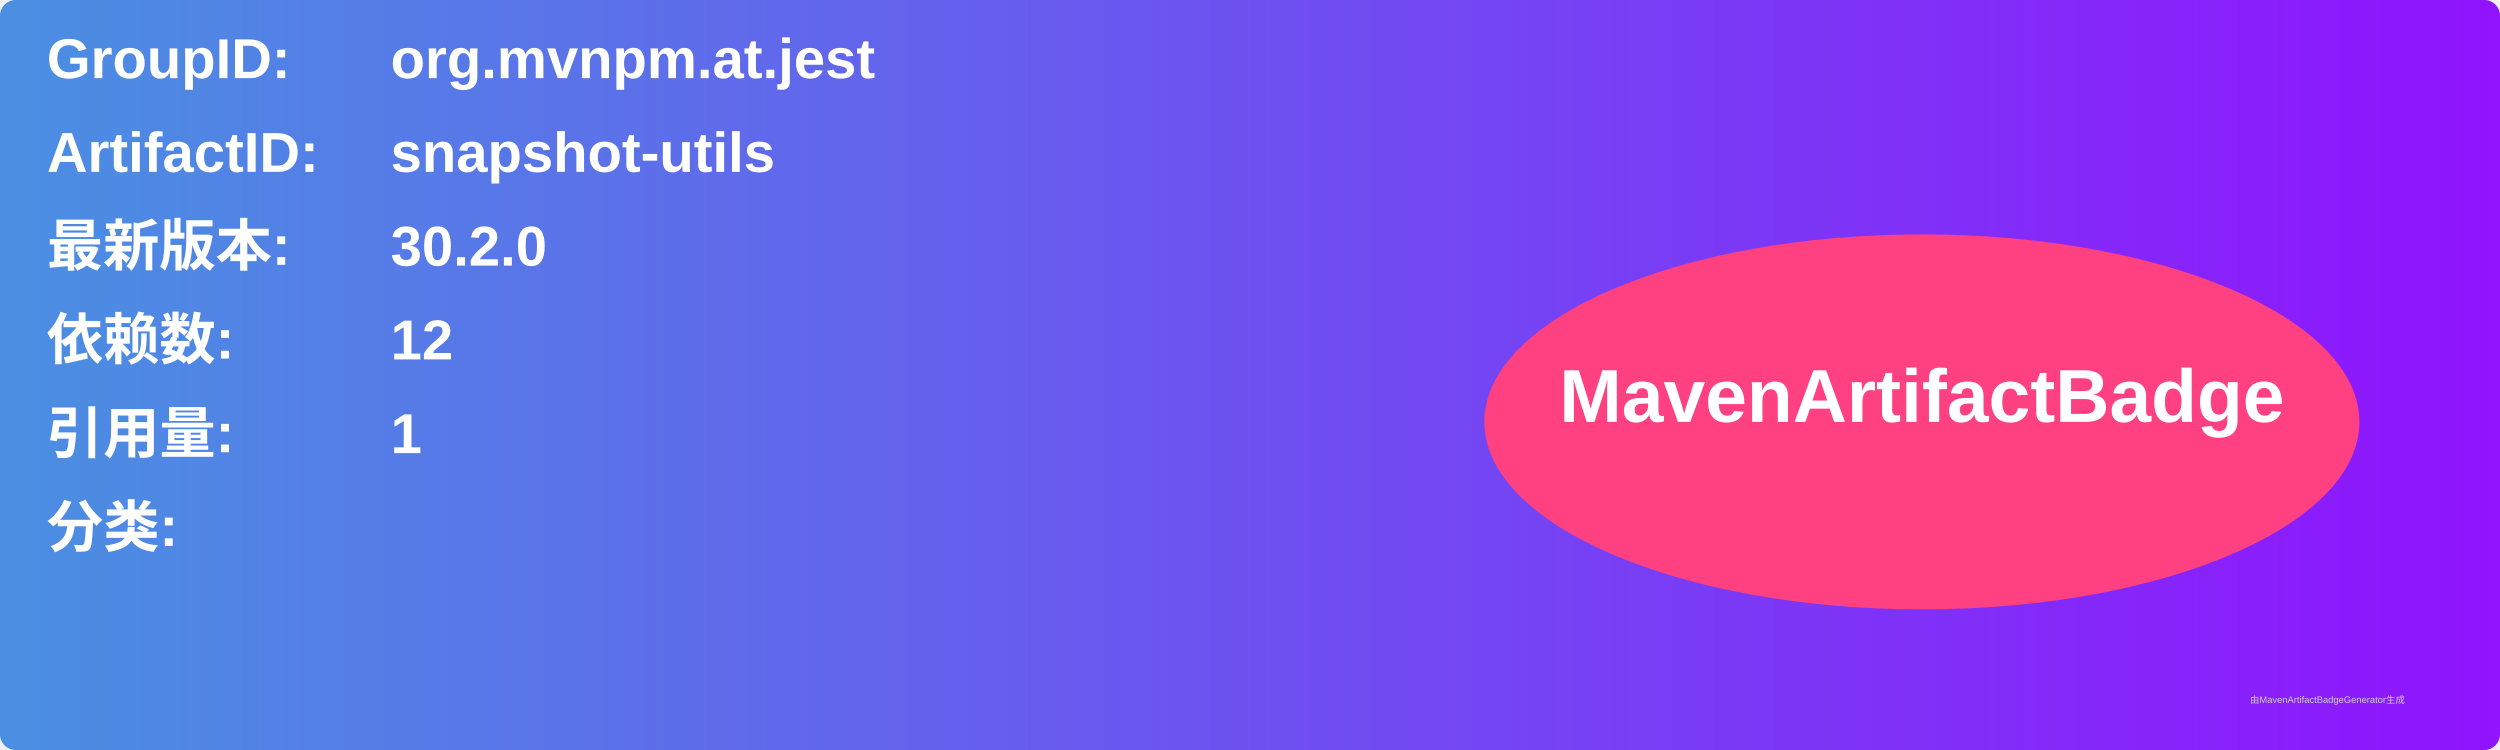
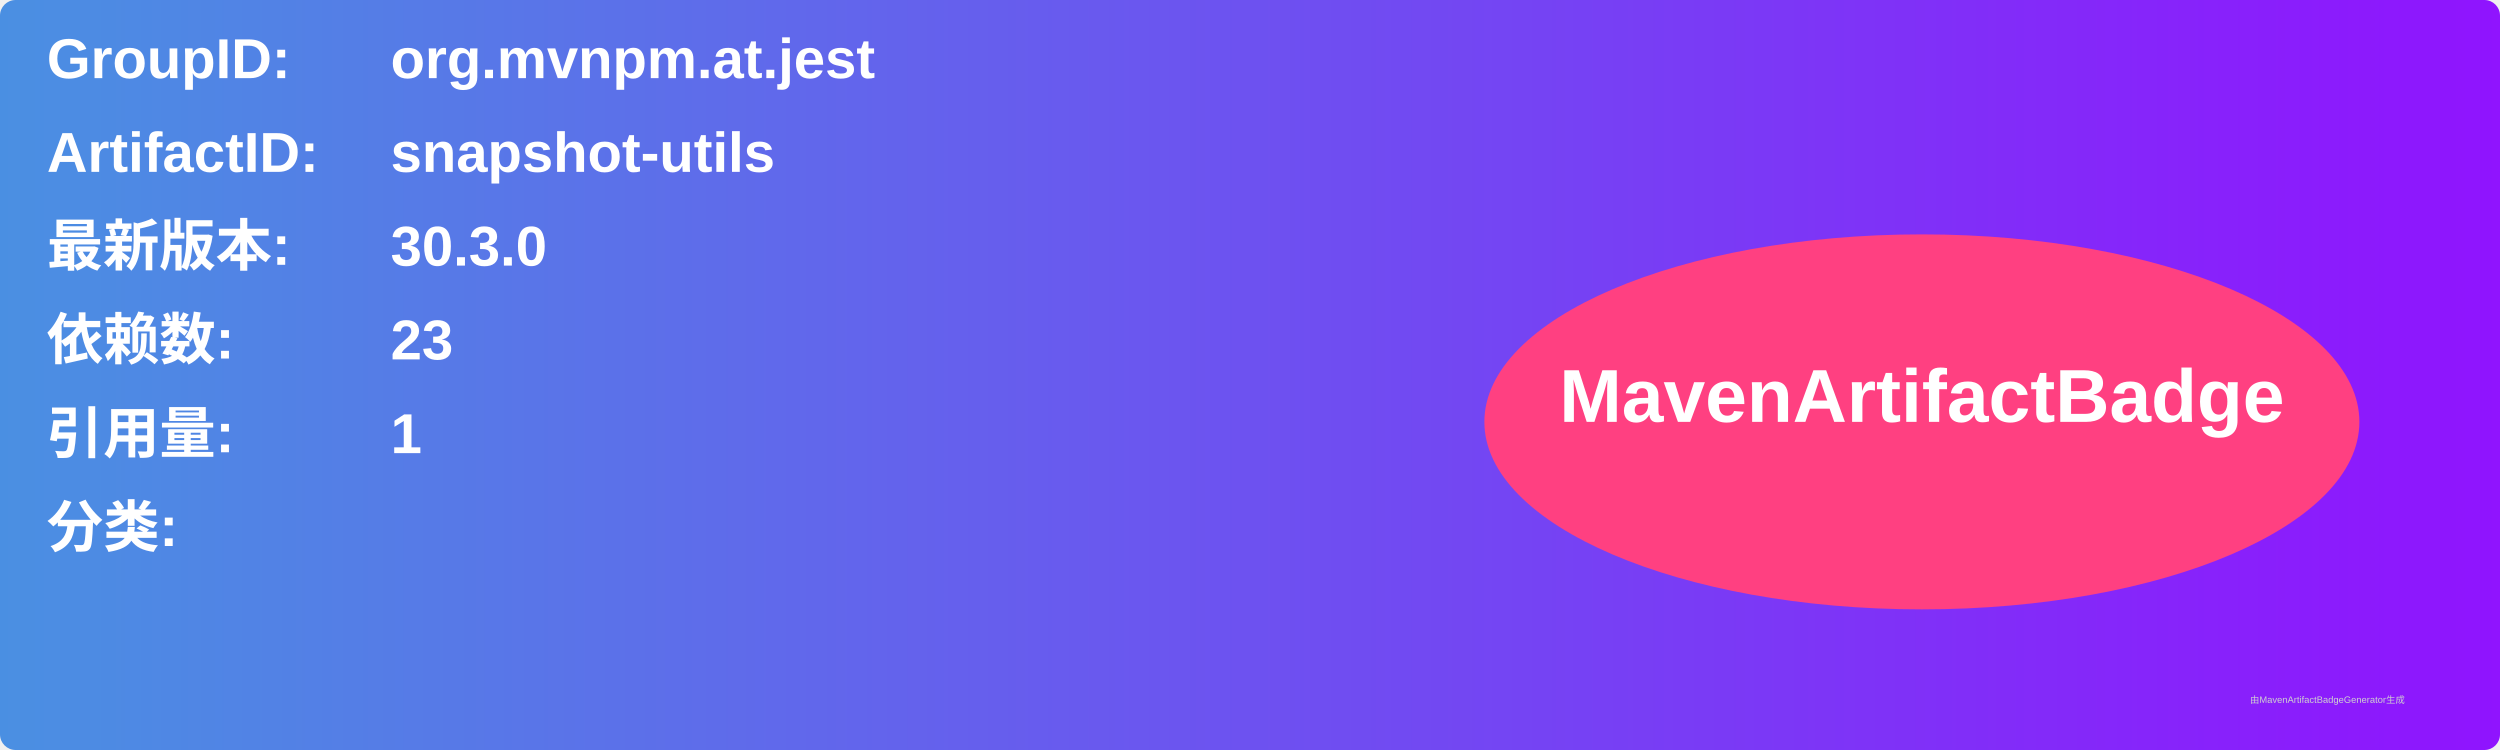
<svg xmlns="http://www.w3.org/2000/svg" width="800" height="240" viewBox="0 0 800 240">
  <linearGradient id="grad" x1="0%" y1="0%" x2="100%" y2="0%">
    <stop offset="0%" stop-color="#4a90e2" />
    <stop offset="100%" stop-color="#9013fe" />
  </linearGradient>
  <rect width="100%" height="100%" rx="5" ry="5" fill="url(#grad)" />
  <g transform="translate(15, 15)">
    <text x="0" y="10" font-family="Arial" font-size="18" fill="white" font-weight="bold" width="260">GroupID:</text>
    <text x="110" y="10" font-family="Arial" font-size="18" fill="white" font-weight="bold" width="460">org.mvnpm.at.jest</text>
    <text x="0" y="40" font-family="Arial" font-size="18" fill="white" font-weight="bold" width="260">ArtifactID:</text>
    <text x="110" y="40" font-family="Arial" font-size="18" fill="white" font-weight="bold" width="460">snapshot-utils</text>
    <text x="0" y="70" font-family="Arial" font-size="18" fill="white" font-weight="bold">最新版本:</text>
    <text x="110" y="70" font-family="Arial" font-size="18" fill="white" font-weight="bold">
-       <tspan font-weight="bold">30.2.0</tspan>
+       <tspan font-weight="bold">30.3.0</tspan>
    </text>
    <text x="0" y="100" font-family="Arial" font-size="18" fill="white" font-weight="bold">依赖数: </text>
    <text x="110" y="100" font-family="Arial" font-size="18" fill="white">
-       <tspan font-weight="bold">12</tspan>
+       <tspan font-weight="bold">23</tspan>
    </text>
    <text x="0" y="130" font-family="Arial" font-size="18" fill="white" font-weight="bold">引用量: </text>
    <text x="110" y="130" font-family="Arial" font-size="18" fill="white">
      <tspan font-weight="bold">1</tspan>
    </text>
    <text x="0" y="160" font-family="Arial" font-size="18" fill="white" font-weight="bold">分类:</text>
    <text x="10" y="190" font-family="Arial" font-size="10" fill="white">
      <tspan font-weight="bold" />
    </text>
    <ellipse cx="600" cy="120" rx="140" ry="60" fill="#ff4081" />
    <text x="600" y="120" text-anchor="middle" font-family="Arial" font-size="24" fill="white" font-weight="bold">MavenArtifactBadge</text>
  </g>
  <text x="720" y="225" font-family="Arial" font-size="3" fill="#d0d0d0">由MavenArtifactBadgeGenerator生成</text>
</svg>
